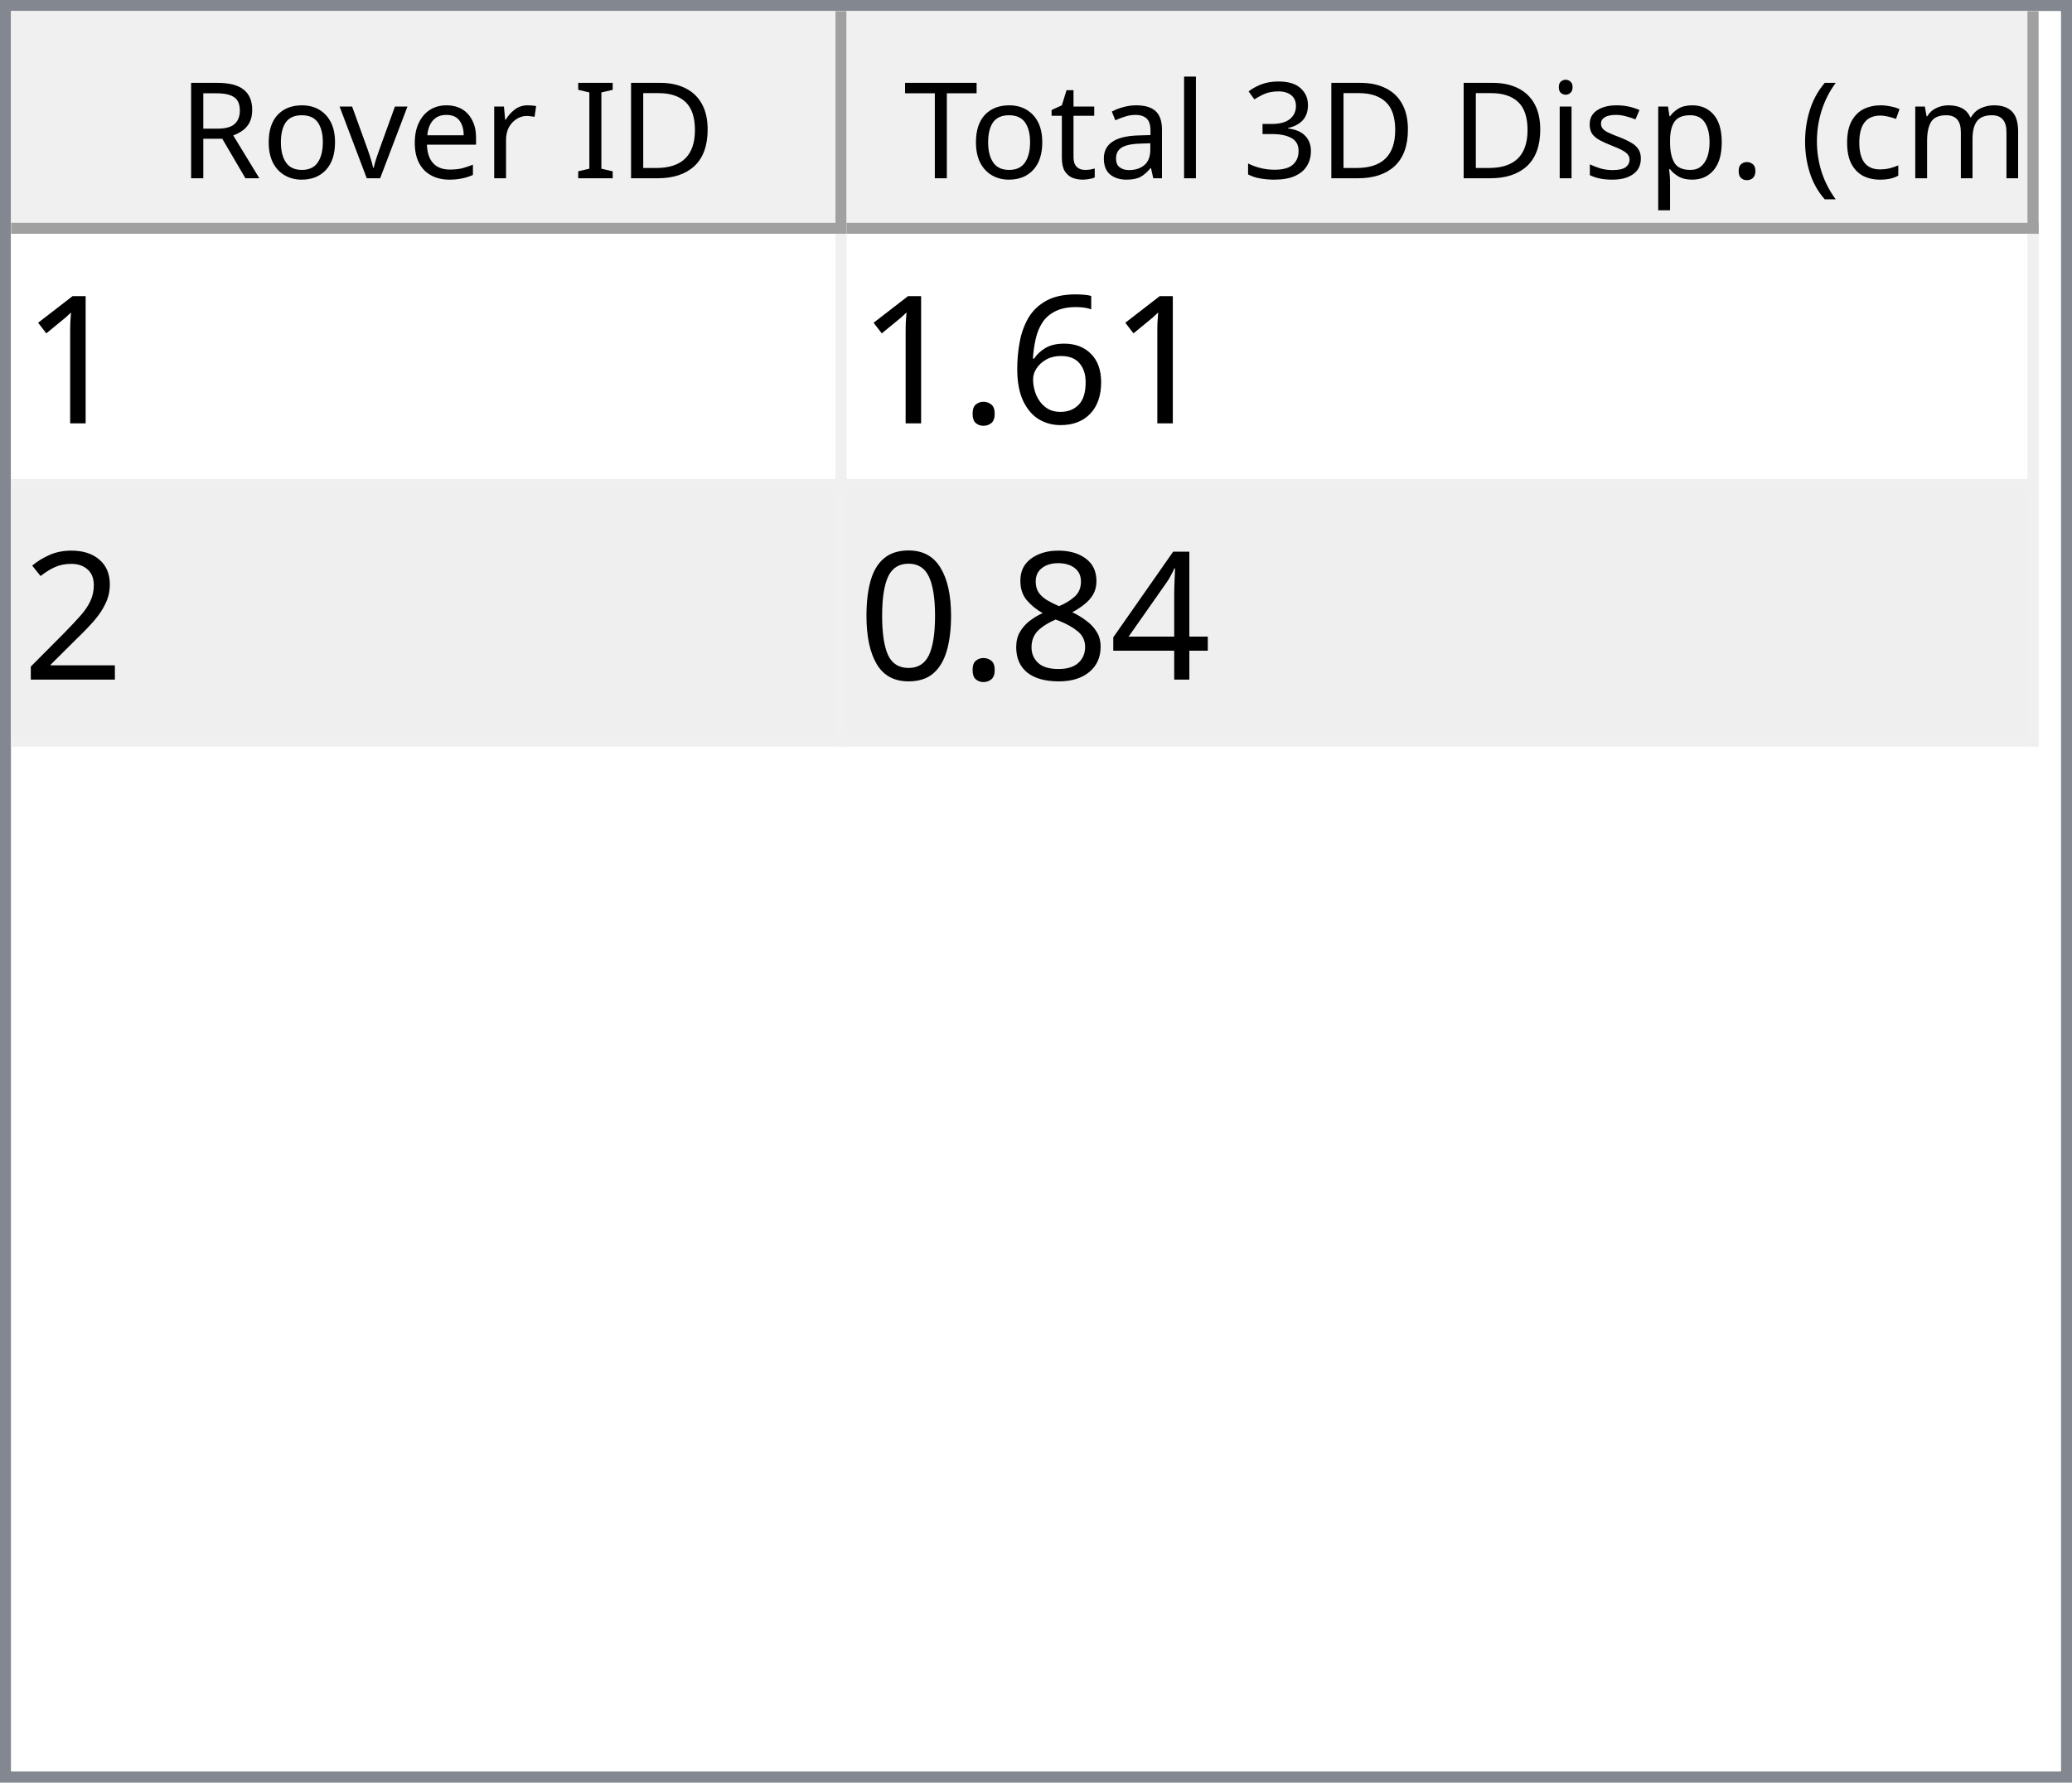
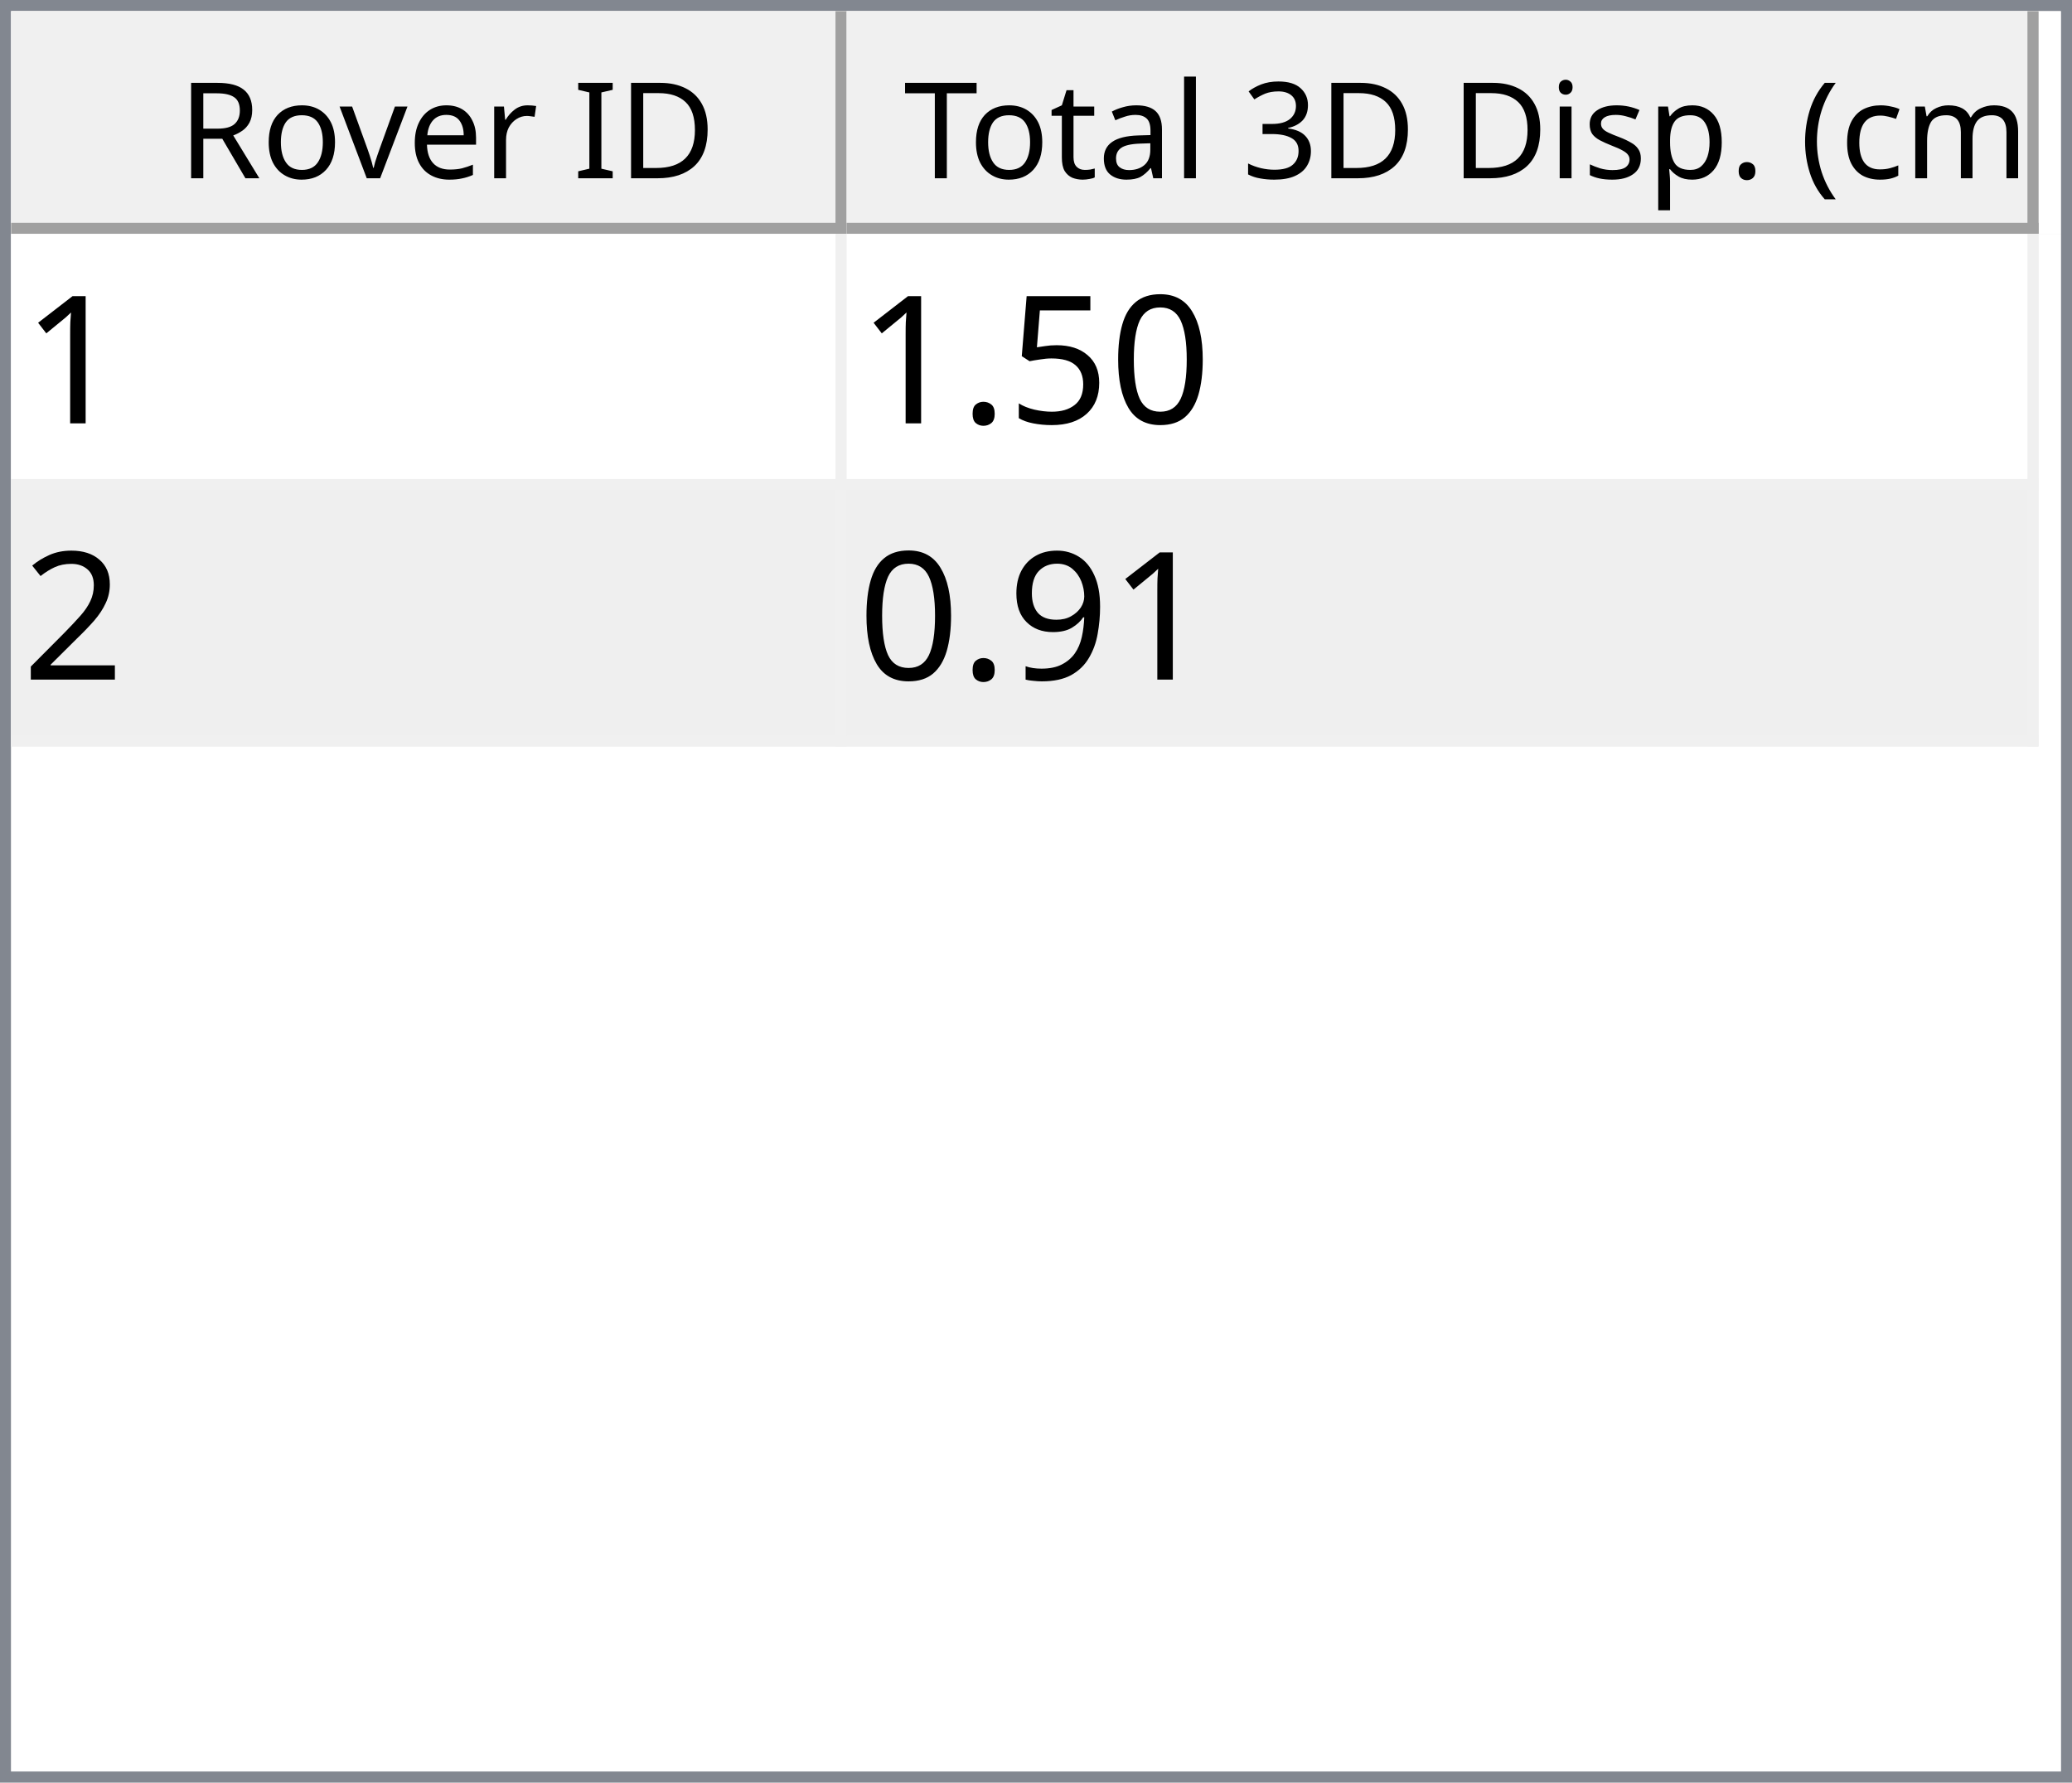
<svg xmlns="http://www.w3.org/2000/svg" style="fill-opacity:1; color-rendering:auto; color-interpolation:auto; text-rendering:auto; stroke:black; stroke-linecap:square; stroke-miterlimit:10; shape-rendering:auto; stroke-opacity:1; fill:black; stroke-dasharray:none; font-weight:normal; stroke-width:1; font-family:'Dialog'; font-style:normal; stroke-linejoin:miter; font-size:12px; stroke-dashoffset:0; image-rendering:auto;" width="186" height="160">
  <defs id="genericDefs" />
  <g>
    <defs id="defs1">
      <clipPath clipPathUnits="userSpaceOnUse" id="clipPath1">
        <path d="M0 0 L186 0 L186 160 L0 160 L0 0 Z" />
      </clipPath>
      <clipPath clipPathUnits="userSpaceOnUse" id="clipPath2">
        <path d="M0 0 L0 160 L186 160 L186 0 Z" />
      </clipPath>
      <clipPath clipPathUnits="userSpaceOnUse" id="clipPath3">
        <path d="M0 0 L0 20 L184 20 L184 0 Z" />
      </clipPath>
      <clipPath clipPathUnits="userSpaceOnUse" id="clipPath4">
        <path d="M0 0 L0 20 L75 20 L75 0 Z" />
      </clipPath>
      <clipPath clipPathUnits="userSpaceOnUse" id="clipPath5">
        <path d="M1 1 L1 19 L74 19 L74 1 Z" />
      </clipPath>
      <clipPath clipPathUnits="userSpaceOnUse" id="clipPath6">
        <path d="M0 0 L0 18 L73 18 L73 0 Z" />
      </clipPath>
      <clipPath clipPathUnits="userSpaceOnUse" id="clipPath7">
        <path d="M-0.5 -0.5 L-0.5 19.5 L74.5 19.5 L74.5 -0.5 Z" />
      </clipPath>
      <clipPath clipPathUnits="userSpaceOnUse" id="clipPath8">
        <path d="M0 0 L0 20 L107 20 L107 0 Z" />
      </clipPath>
      <clipPath clipPathUnits="userSpaceOnUse" id="clipPath9">
        <path d="M1 1 L1 19 L106 19 L106 1 Z" />
      </clipPath>
      <clipPath clipPathUnits="userSpaceOnUse" id="clipPath10">
        <path d="M0 0 L0 18 L105 18 L105 0 Z" />
      </clipPath>
      <clipPath clipPathUnits="userSpaceOnUse" id="clipPath11">
        <path d="M-0.5 -0.5 L-0.5 19.5 L106.5 19.5 L106.5 -0.5 Z" />
      </clipPath>
      <clipPath clipPathUnits="userSpaceOnUse" id="clipPath12">
        <path d="M0 0 L0 138 L184 138 L184 0 Z" />
      </clipPath>
      <clipPath clipPathUnits="userSpaceOnUse" id="clipPath13">
        <path d="M0 0 L0 46 L182 46 L182 0 Z" />
      </clipPath>
      <clipPath clipPathUnits="userSpaceOnUse" id="clipPath14">
        <path d="M-0.5 -0.5 L-0.5 45.5 L181.5 45.5 L181.5 -0.5 Z" />
      </clipPath>
      <clipPath clipPathUnits="userSpaceOnUse" id="clipPath15">
        <path d="M0 0 L0 22 L74 22 L74 0 Z" />
      </clipPath>
      <clipPath clipPathUnits="userSpaceOnUse" id="clipPath16">
        <path d="M0 0 L0 22 L106 22 L106 0 Z" />
      </clipPath>
      <font horiz-adv-x="64.551" id="font1">
        <font-face ascent="107.91" descent="25.098" units-per-em="100" style="font-style:normal; font-family:Segoe UI; font-weight:normal;" />
        <missing-glyph horiz-adv-x="64.551" d="M8.109 0 L8.109 68.266 L56.453 68.266 L56.453 0 L8.109 0 ZM15.328 7.234 L49.219 7.234 L49.219 61.031 L15.328 61.031 L15.328 7.234 Z" />
        <glyph unicode="D" horiz-adv-x="70.117" d="M9.188 0 L9.188 70.016 L28.516 70.016 Q65.531 70.016 65.531 35.891 Q65.531 19.672 55.25 9.836 Q44.969 0 27.734 0 L9.188 0 ZM17.391 62.594 L17.391 7.422 L27.828 7.422 Q41.609 7.422 49.273 14.797 Q56.938 22.172 56.938 35.688 Q56.938 62.594 28.328 62.594 L17.391 62.594 Z" />
        <glyph unicode="I" horiz-adv-x="26.611" d="M17.391 0 L9.188 0 L9.188 70.016 L17.391 70.016 L17.391 0 Z" />
        <glyph unicode=" " horiz-adv-x="27.393" d="" />
        <glyph unicode="r" horiz-adv-x="34.766" d="M34.188 41.891 Q32.078 43.5 28.125 43.5 Q23 43.5 19.555 38.672 Q16.109 33.844 16.109 25.484 L16.109 0 L8.109 0 L8.109 50 L16.109 50 L16.109 39.703 L16.312 39.703 Q18.016 44.969 21.531 47.922 Q25.047 50.875 29.391 50.875 Q32.516 50.875 34.188 50.203 L34.188 41.891 Z" />
        <glyph unicode="e" horiz-adv-x="52.295" d="M48.297 23 L12.984 23 Q13.188 14.656 17.484 10.109 Q21.781 5.562 29.297 5.562 Q37.75 5.562 44.828 11.141 L44.828 3.609 Q38.234 -1.172 27.391 -1.172 Q16.797 -1.172 10.742 5.641 Q4.688 12.453 4.688 24.812 Q4.688 36.469 11.305 43.82 Q17.922 51.172 27.734 51.172 Q37.547 51.172 42.922 44.828 Q48.297 38.484 48.297 27.203 L48.297 23 ZM40.094 29.781 Q40.047 36.719 36.75 40.578 Q33.453 44.438 27.594 44.438 Q21.922 44.438 17.969 40.383 Q14.016 36.328 13.094 29.781 L40.094 29.781 Z" />
        <glyph unicode="v" horiz-adv-x="47.9" d="M47.406 50 L27.484 0 L19.625 0 L0.688 50 L9.469 50 L22.172 13.672 Q23.578 9.672 23.922 6.688 L24.125 6.688 Q24.609 10.453 25.688 13.484 L38.969 50 L47.406 50 Z" />
        <glyph unicode="o" horiz-adv-x="58.594" d="M29 -1.172 Q17.922 -1.172 11.305 5.836 Q4.688 12.844 4.688 24.422 Q4.688 37.016 11.57 44.094 Q18.453 51.172 30.172 51.172 Q41.359 51.172 47.633 44.289 Q53.906 37.406 53.906 25.203 Q53.906 13.234 47.141 6.031 Q40.375 -1.172 29 -1.172 ZM29.594 44.438 Q21.875 44.438 17.383 39.188 Q12.891 33.938 12.891 24.703 Q12.891 15.828 17.43 10.695 Q21.969 5.562 29.594 5.562 Q37.359 5.562 41.531 10.594 Q45.703 15.625 45.703 24.906 Q45.703 34.281 41.531 39.359 Q37.359 44.438 29.594 44.438 Z" />
        <glyph unicode="R" horiz-adv-x="59.814" d="M59.375 0 L49.609 0 L37.891 19.625 Q36.281 22.359 34.766 24.289 Q33.25 26.219 31.664 27.438 Q30.078 28.656 28.25 29.219 Q26.422 29.781 24.125 29.781 L17.391 29.781 L17.391 0 L9.188 0 L9.188 70.016 L30.078 70.016 Q34.672 70.016 38.555 68.867 Q42.438 67.719 45.289 65.375 Q48.141 63.031 49.758 59.547 Q51.375 56.062 51.375 51.375 Q51.375 47.703 50.273 44.656 Q49.172 41.609 47.148 39.211 Q45.125 36.812 42.266 35.133 Q39.406 33.453 35.844 32.516 L35.844 32.328 Q37.594 31.547 38.891 30.547 Q40.188 29.547 41.359 28.18 Q42.531 26.812 43.68 25.078 Q44.828 23.344 46.234 21.047 L59.375 0 ZM17.391 62.594 L17.391 37.203 L28.516 37.203 Q31.594 37.203 34.203 38.133 Q36.812 39.062 38.719 40.797 Q40.625 42.531 41.703 45.047 Q42.781 47.562 42.781 50.688 Q42.781 56.297 39.141 59.445 Q35.5 62.594 28.609 62.594 L17.391 62.594 Z" />
        <glyph unicode=")" horiz-adv-x="30.176" d="M8.297 -15.922 L1.172 -15.922 Q16.406 2.344 16.406 26.812 Q16.406 51.469 1.078 70.016 L8.297 70.016 Q23.531 52.156 23.531 26.703 Q23.531 1.375 8.297 -15.922 Z" />
        <glyph unicode="m" horiz-adv-x="86.133" d="M79.109 0 L71.094 0 L71.094 28.719 Q71.094 37.016 68.531 40.727 Q65.969 44.438 59.906 44.438 Q54.781 44.438 51.195 39.75 Q47.609 35.062 47.609 28.516 L47.609 0 L39.594 0 L39.594 29.688 Q39.594 44.438 28.219 44.438 Q22.953 44.438 19.531 40.016 Q16.109 35.594 16.109 28.516 L16.109 0 L8.109 0 L8.109 50 L16.109 50 L16.109 42.094 L16.312 42.094 Q21.625 51.172 31.844 51.172 Q36.969 51.172 40.773 48.312 Q44.578 45.453 46 40.828 Q51.562 51.172 62.594 51.172 Q79.109 51.172 79.109 30.812 L79.109 0 Z" />
        <glyph unicode="c" horiz-adv-x="46.191" d="M42.188 2.297 Q36.422 -1.172 28.516 -1.172 Q17.828 -1.172 11.258 5.789 Q4.688 12.75 4.688 23.828 Q4.688 36.188 11.766 43.68 Q18.844 51.172 30.672 51.172 Q37.25 51.172 42.281 48.734 L42.281 40.531 Q36.719 44.438 30.375 44.438 Q22.703 44.438 17.797 38.945 Q12.891 33.453 12.891 24.516 Q12.891 15.719 17.508 10.641 Q22.125 5.562 29.891 5.562 Q36.422 5.562 42.188 9.906 L42.188 2.297 Z" />
        <glyph unicode="(" horiz-adv-x="30.176" d="M29.109 -15.922 L21.969 -15.922 Q6.844 1.375 6.844 26.703 Q6.844 52.156 21.969 70.016 L29.203 70.016 Q13.875 51.469 13.875 26.812 Q13.875 2.344 29.109 -15.922 Z" />
        <glyph unicode="." horiz-adv-x="21.68" d="M10.891 -1.078 Q8.641 -1.078 7.055 0.539 Q5.469 2.156 5.469 4.391 Q5.469 6.641 7.055 8.273 Q8.641 9.906 10.891 9.906 Q13.188 9.906 14.797 8.273 Q16.406 6.641 16.406 4.391 Q16.406 2.156 14.797 0.539 Q13.188 -1.078 10.891 -1.078 Z" />
        <glyph unicode="p" horiz-adv-x="58.789" d="M16.312 7.234 L16.109 7.234 L16.109 -23 L8.109 -23 L8.109 50 L16.109 50 L16.109 41.219 L16.312 41.219 Q22.219 51.172 33.594 51.172 Q43.266 51.172 48.688 44.461 Q54.109 37.75 54.109 26.469 Q54.109 13.922 48 6.375 Q41.891 -1.172 31.297 -1.172 Q21.578 -1.172 16.312 7.234 ZM16.109 27.391 L16.109 20.406 Q16.109 14.203 20.141 9.883 Q24.172 5.562 30.375 5.562 Q37.641 5.562 41.773 11.133 Q45.906 16.703 45.906 26.609 Q45.906 34.969 42.047 39.703 Q38.188 44.438 31.594 44.438 Q24.609 44.438 20.359 39.578 Q16.109 34.719 16.109 27.391 Z" />
        <glyph unicode="s" horiz-adv-x="42.432" d="M5.078 1.812 L5.078 10.406 Q11.625 5.562 19.484 5.562 Q30.031 5.562 30.031 12.594 Q30.031 14.594 29.125 15.992 Q28.219 17.391 26.68 18.461 Q25.141 19.531 23.07 20.383 Q21 21.234 18.609 22.172 Q15.281 23.484 12.766 24.828 Q10.25 26.172 8.57 27.859 Q6.891 29.547 6.031 31.695 Q5.172 33.844 5.172 36.719 Q5.172 40.234 6.789 42.945 Q8.406 45.656 11.086 47.484 Q13.766 49.312 17.211 50.242 Q20.656 51.172 24.312 51.172 Q30.812 51.172 35.938 48.922 L35.938 40.828 Q30.422 44.438 23.25 44.438 Q21 44.438 19.195 43.922 Q17.391 43.406 16.094 42.477 Q14.797 41.547 14.086 40.258 Q13.375 38.969 13.375 37.406 Q13.375 35.453 14.086 34.133 Q14.797 32.812 16.164 31.789 Q17.531 30.766 19.484 29.938 Q21.438 29.109 23.922 28.125 Q27.25 26.859 29.883 25.516 Q32.516 24.172 34.375 22.484 Q36.234 20.797 37.234 18.602 Q38.234 16.406 38.234 13.375 Q38.234 9.672 36.602 6.938 Q34.969 4.203 32.234 2.398 Q29.5 0.594 25.93 -0.289 Q22.359 -1.172 18.453 -1.172 Q10.75 -1.172 5.078 1.812 Z" />
        <glyph unicode="i" horiz-adv-x="24.219" d="M12.203 62.703 Q10.062 62.703 8.547 64.164 Q7.031 65.625 7.031 67.875 Q7.031 70.125 8.547 71.609 Q10.062 73.094 12.203 73.094 Q14.406 73.094 15.945 71.609 Q17.484 70.125 17.484 67.875 Q17.484 65.719 15.945 64.211 Q14.406 62.703 12.203 62.703 ZM16.109 0 L8.109 0 L8.109 50 L16.109 50 L16.109 0 Z" />
        <glyph unicode="3" horiz-adv-x="53.906" d="M46.531 19.828 Q46.531 15.094 44.75 11.211 Q42.969 7.328 39.719 4.57 Q36.469 1.812 31.93 0.297 Q27.391 -1.219 21.922 -1.219 Q11.922 -1.219 6 2.594 L6 11.188 Q13.094 5.609 22.219 5.609 Q25.875 5.609 28.828 6.539 Q31.781 7.469 33.906 9.227 Q36.031 10.984 37.18 13.477 Q38.328 15.969 38.328 19.094 Q38.328 32.812 18.797 32.812 L12.984 32.812 L12.984 39.594 L18.5 39.594 Q35.797 39.594 35.797 52.484 Q35.797 64.406 22.609 64.406 Q15.188 64.406 8.688 59.422 L8.688 67.188 Q15.375 71.188 24.609 71.188 Q29 71.188 32.57 69.969 Q36.141 68.75 38.68 66.555 Q41.219 64.359 42.609 61.281 Q44 58.203 44 54.5 Q44 40.672 30.031 36.719 L30.031 36.531 Q33.594 36.141 36.625 34.797 Q39.656 33.453 41.852 31.305 Q44.047 29.156 45.289 26.25 Q46.531 23.344 46.531 19.828 Z" />
        <glyph unicode="l" horiz-adv-x="24.219" d="M16.109 0 L8.109 0 L8.109 74.031 L16.109 74.031 L16.109 0 Z" />
        <glyph unicode="a" horiz-adv-x="50.879" d="M43.891 0 L35.891 0 L35.891 7.812 L35.688 7.812 Q30.469 -1.172 20.312 -1.172 Q12.844 -1.172 8.617 2.781 Q4.391 6.734 4.391 13.281 Q4.391 27.297 20.906 29.594 L35.891 31.688 Q35.891 44.438 25.594 44.438 Q16.547 44.438 9.281 38.281 L9.281 46.484 Q16.656 51.172 26.266 51.172 Q43.891 51.172 43.891 32.516 L43.891 0 ZM35.891 25.297 L23.828 23.641 Q18.266 22.859 15.43 20.875 Q12.594 18.891 12.594 13.875 Q12.594 10.203 15.211 7.883 Q17.828 5.562 22.172 5.562 Q28.125 5.562 32.008 9.742 Q35.891 13.922 35.891 20.312 L35.891 25.297 Z" />
        <glyph unicode="t" horiz-adv-x="33.887" d="M31.297 0.484 Q28.469 -1.078 23.828 -1.078 Q10.688 -1.078 10.688 13.578 L10.688 43.172 L2.094 43.172 L2.094 50 L10.688 50 L10.688 62.203 L18.703 64.797 L18.703 50 L31.297 50 L31.297 43.172 L18.703 43.172 L18.703 14.984 Q18.703 9.969 20.414 7.82 Q22.125 5.672 26.078 5.672 Q29.109 5.672 31.297 7.328 L31.297 0.484 Z" />
        <glyph unicode="T" horiz-adv-x="52.393" d="M50.594 62.594 L30.375 62.594 L30.375 0 L22.172 0 L22.172 62.594 L2 62.594 L2 70.016 L50.594 70.016 L50.594 62.594 Z" />
      </font>
      <font horiz-adv-x="75.0" id="font2">
        <font-face ascent="100.537" descent="21.973" units-per-em="100" style="font-style:normal; font-family:sans-serif; font-weight:normal;" />
        <missing-glyph horiz-adv-x="75.0" d="M12.5 0 L12.5 62.5 L62.5 62.5 L62.5 0 L12.5 0 ZM14.062 1.562 L60.938 1.562 L60.938 60.938 L14.062 60.938 L14.062 1.562 Z" />
        <glyph unicode="1" horiz-adv-x="55.615" d="M37.25 0 L28.469 0 L28.469 56 Q25.297 52.984 20.141 49.953 Q14.984 46.922 10.891 45.406 L10.891 53.906 Q18.266 57.375 23.781 62.305 Q29.297 67.234 31.594 71.875 L37.25 71.875 L37.25 0 Z" />
-         <glyph unicode="6" horiz-adv-x="55.615" d="M49.75 54.047 L41.016 53.375 Q39.844 58.547 37.703 60.891 Q34.125 64.656 28.906 64.656 Q24.703 64.656 21.531 62.312 Q17.391 59.281 14.992 53.469 Q12.594 47.656 12.5 36.922 Q15.672 41.75 20.266 44.094 Q24.859 46.438 29.891 46.438 Q38.672 46.438 44.852 39.969 Q51.031 33.5 51.031 23.25 Q51.031 16.5 48.125 10.719 Q45.219 4.938 40.141 1.859 Q35.062 -1.219 28.609 -1.219 Q17.625 -1.219 10.695 6.859 Q3.766 14.938 3.766 33.5 Q3.766 54.25 11.422 63.672 Q18.109 71.875 29.438 71.875 Q37.891 71.875 43.289 67.141 Q48.688 62.406 49.75 54.047 ZM13.875 23.188 Q13.875 18.656 15.797 14.508 Q17.719 10.359 21.188 8.18 Q24.656 6 28.469 6 Q34.031 6 38.039 10.492 Q42.047 14.984 42.047 22.703 Q42.047 30.125 38.086 34.398 Q34.125 38.672 28.125 38.672 Q22.172 38.672 18.023 34.398 Q13.875 30.125 13.875 23.188 Z" />
+         <glyph unicode="0" horiz-adv-x="55.615" d="M4.156 35.297 Q4.156 48 6.766 55.742 Q9.375 63.484 14.523 67.68 Q19.672 71.875 27.484 71.875 Q33.25 71.875 37.594 69.555 Q41.938 67.234 44.773 62.867 Q47.609 58.5 49.219 52.227 Q50.828 45.953 50.828 35.297 Q50.828 22.703 48.242 14.969 Q45.656 7.234 40.508 3.008 Q35.359 -1.219 27.484 -1.219 Q17.141 -1.219 11.234 6.203 Q4.156 15.141 4.156 35.297 ZM13.188 35.297 Q13.188 17.672 17.312 11.836 Q21.438 6 27.484 6 Q33.547 6 37.672 11.859 Q41.797 17.719 41.797 35.297 Q41.797 52.984 37.672 58.789 Q33.547 64.594 27.391 64.594 Q21.344 64.594 17.719 59.469 Q13.188 52.938 13.188 35.297 Z" />
+         <glyph unicode="5" horiz-adv-x="55.615" d="M4.156 18.75 L13.375 19.531 Q14.406 12.797 18.141 9.398 Q21.875 6 27.156 6 Q33.5 6 37.891 10.789 Q42.281 15.578 42.281 23.484 Q42.281 31 38.062 35.352 Q33.844 39.703 27 39.703 Q22.75 39.703 19.336 37.773 Q15.922 35.844 13.969 32.766 L5.719 33.844 L12.641 70.609 L48.25 70.609 L48.25 62.203 L19.672 62.203 L15.828 42.969 Q22.266 47.469 29.344 47.469 Q38.719 47.469 45.164 40.969 Q51.609 34.469 51.609 24.266 Q51.609 14.547 45.953 7.469 Q39.062 -1.219 27.156 -1.219 Q17.391 -1.219 11.211 4.25 Q5.031 9.719 4.156 18.75 Z" />
        <glyph unicode="." horiz-adv-x="27.783" d="M9.078 0 L9.078 10.016 L19.094 10.016 L19.094 0 L9.078 0 Z" />
        <glyph unicode="2" horiz-adv-x="55.615" d="M50.344 8.453 L50.344 0 L3.031 0 Q2.938 3.172 4.047 6.109 Q5.859 10.938 9.836 15.625 Q13.812 20.312 21.344 26.469 Q33.016 36.031 37.117 41.625 Q41.219 47.219 41.219 52.203 Q41.219 57.422 37.477 61.008 Q33.734 64.594 27.734 64.594 Q21.391 64.594 17.578 60.789 Q13.766 56.984 13.719 50.25 L4.688 51.172 Q5.609 61.281 11.664 66.578 Q17.719 71.875 27.938 71.875 Q38.234 71.875 44.242 66.164 Q50.25 60.453 50.25 52 Q50.25 47.703 48.492 43.555 Q46.734 39.406 42.656 34.812 Q38.578 30.219 29.109 22.219 Q21.188 15.578 18.945 13.211 Q16.703 10.844 15.234 8.453 L50.344 8.453 Z" />
-         <glyph unicode="4" horiz-adv-x="55.615" d="M32.328 0 L32.328 17.141 L1.266 17.141 L1.266 25.203 L33.938 71.578 L41.109 71.578 L41.109 25.203 L50.781 25.203 L50.781 17.141 L41.109 17.141 L41.109 0 L32.328 0 ZM32.328 25.203 L32.328 57.469 L9.906 25.203 L32.328 25.203 Z" />
-         <glyph unicode="8" horiz-adv-x="55.615" d="M17.672 38.812 Q12.203 40.828 9.57 44.539 Q6.938 48.25 6.938 53.422 Q6.938 61.234 12.555 66.555 Q18.172 71.875 27.484 71.875 Q36.859 71.875 42.578 66.43 Q48.297 60.984 48.297 53.172 Q48.297 48.188 45.68 44.508 Q43.062 40.828 37.75 38.812 Q44.344 36.672 47.781 31.883 Q51.219 27.094 51.219 20.453 Q51.219 11.281 44.727 5.031 Q38.234 -1.219 27.641 -1.219 Q17.047 -1.219 10.547 5.055 Q4.047 11.328 4.047 20.703 Q4.047 27.688 7.594 32.398 Q11.141 37.109 17.672 38.812 ZM15.922 53.719 Q15.922 48.641 19.195 45.414 Q22.469 42.188 27.688 42.188 Q32.766 42.188 36.016 45.383 Q39.266 48.578 39.266 53.219 Q39.266 58.062 35.914 61.359 Q32.562 64.656 27.594 64.656 Q22.562 64.656 19.242 61.43 Q15.922 58.203 15.922 53.719 ZM13.094 20.656 Q13.094 16.891 14.875 13.375 Q16.656 9.859 20.172 7.93 Q23.688 6 27.734 6 Q34.031 6 38.133 10.055 Q42.234 14.109 42.234 20.359 Q42.234 26.703 38.016 30.859 Q33.797 35.016 27.438 35.016 Q21.234 35.016 17.164 30.914 Q13.094 26.812 13.094 20.656 Z" />
-         <glyph unicode="0" horiz-adv-x="55.615" d="M4.156 35.297 Q4.156 48 6.766 55.742 Q9.375 63.484 14.523 67.68 Q19.672 71.875 27.484 71.875 Q33.25 71.875 37.594 69.555 Q41.938 67.234 44.773 62.867 Q47.609 58.5 49.219 52.227 Q50.828 45.953 50.828 35.297 Q50.828 22.703 48.242 14.969 Q45.656 7.234 40.508 3.008 Q35.359 -1.219 27.484 -1.219 Q17.141 -1.219 11.234 6.203 Q4.156 15.141 4.156 35.297 ZM13.188 35.297 Q13.188 17.672 17.312 11.836 Q21.438 6 27.484 6 Q33.547 6 37.672 11.859 Q41.797 17.719 41.797 35.297 Q41.797 52.984 37.672 58.789 Q33.547 64.594 27.391 64.594 Q21.344 64.594 17.719 59.469 Q13.188 52.938 13.188 35.297 Z" />
+         <glyph unicode="9" horiz-adv-x="55.615" d="M5.469 16.547 L13.922 17.328 Q14.984 11.375 18.016 8.688 Q21.047 6 25.781 6 Q29.828 6 32.883 7.859 Q35.938 9.719 37.891 12.82 Q39.844 15.922 41.164 21.195 Q42.484 26.469 42.484 31.938 Q42.484 32.516 42.438 33.688 Q39.797 29.5 35.234 26.883 Q30.672 24.266 25.344 24.266 Q16.453 24.266 10.305 30.711 Q4.156 37.156 4.156 47.703 Q4.156 58.594 10.578 65.234 Q17 71.875 26.656 71.875 Q33.641 71.875 39.43 68.117 Q45.219 64.359 48.219 57.398 Q51.219 50.438 51.219 37.25 Q51.219 23.531 48.242 15.406 Q45.266 7.281 39.383 3.031 Q33.5 -1.219 25.594 -1.219 Q17.188 -1.219 11.867 3.445 Q6.547 8.109 5.469 16.547 ZM41.453 48.141 Q41.453 55.719 37.43 60.156 Q33.406 64.594 27.734 64.594 Q21.875 64.594 17.531 59.812 Q13.188 55.031 13.188 47.406 Q13.188 40.578 17.312 36.305 Q21.438 32.031 27.484 32.031 Q33.594 32.031 37.523 36.305 Q41.453 40.578 41.453 48.141 Z" />
      </font>
    </defs>
    <g style="fill:white; stroke:white;">
      <rect x="0" y="0" width="186" style="clip-path:url(#clipPath1); stroke:none;" height="160" />
    </g>
    <g style="fill:white; text-rendering:optimizeSpeed; color-rendering:optimizeSpeed; image-rendering:optimizeSpeed; shape-rendering:crispEdges; stroke:white; color-interpolation:sRGB;">
      <rect x="0" width="186" height="160" y="0" style="stroke:none;" />
      <path style="stroke:none;" d="M0 160 L186 160 L186 0 L0 0 Z" />
    </g>
    <g style="fill:rgb(240,240,240); font-family:'Segoe UI'; stroke:rgb(240,240,240);">
      <rect x="0" y="0" width="186" style="clip-path:url(#clipPath2); stroke:none;" height="160" />
    </g>
    <g style="fill:rgb(130,135,144); font-family:'Segoe UI'; stroke:rgb(130,135,144);">
      <path d="M0 0 L186 0 L186 160 L0 160 L0 0 ZM1 1 L185 1 L185 159 L1 159 L1 1 Z" style="fill-rule:evenodd; clip-path:url(#clipPath2); stroke:none;" />
    </g>
    <g style="fill:white; font-family:'Segoe UI'; stroke:white;" transform="translate(1,1)">
      <rect x="0" y="0" width="184" style="clip-path:url(#clipPath3); stroke:none;" height="20" />
    </g>
    <g style="fill:rgb(240,240,240); font-family:'Segoe UI'; stroke:rgb(240,240,240);" transform="translate(1,1)">
      <rect x="0" y="0" width="75" style="clip-path:url(#clipPath4); stroke:none;" height="20" />
    </g>
    <g style="font-family:'Segoe UI';" transform="translate(2,2)">
      <text x="14" xml:space="preserve" y="14" style="clip-path:url(#clipPath6); stroke:none;">Rover ID</text>
    </g>
    <g style="fill:rgb(160,160,160); font-family:'Segoe UI'; stroke:rgb(160,160,160); stroke-linejoin:bevel;" transform="translate(1.5,1.5)">
      <line x1="74" x2="74" y1="0" style="fill:none; clip-path:url(#clipPath7);" y2="19" />
    </g>
    <g style="fill:rgb(160,160,160); font-family:'Segoe UI'; stroke:rgb(160,160,160); stroke-linejoin:bevel;" transform="matrix(1,0,0,1,1,1) translate(0.5,0.5)">
      <line x1="0" x2="74" y1="19" style="fill:none; clip-path:url(#clipPath7);" y2="19" />
    </g>
    <g style="fill:rgb(240,240,240); font-family:'Segoe UI'; stroke:rgb(240,240,240);" transform="translate(76,1)">
      <rect x="0" y="0" width="107" style="clip-path:url(#clipPath8); stroke:none;" height="20" />
    </g>
    <g style="font-family:'Segoe UI';" transform="translate(77,2)">
      <text x="1" xml:space="preserve" y="14" style="clip-path:url(#clipPath10); stroke:none;"> Total 3D Disp. (cm)</text>
    </g>
    <g style="fill:rgb(160,160,160); font-family:'Segoe UI'; stroke:rgb(160,160,160); stroke-linejoin:bevel;" transform="translate(76.5,1.5)">
      <line x1="106" x2="106" y1="0" style="fill:none; clip-path:url(#clipPath11);" y2="19" />
    </g>
    <g style="fill:rgb(160,160,160); font-family:'Segoe UI'; stroke:rgb(160,160,160); stroke-linejoin:bevel;" transform="matrix(1,0,0,1,76,1) translate(0.5,0.5)">
      <line x1="0" x2="106" y1="19" style="fill:none; clip-path:url(#clipPath11);" y2="19" />
    </g>
    <g style="fill:white; font-family:'Segoe UI'; stroke:white;" transform="translate(1,21)">
      <rect x="0" y="0" width="184" style="clip-path:url(#clipPath12); stroke:none;" height="138" />
    </g>
    <g style="fill:rgb(240,240,240); font-size:16px; font-family:sans-serif; stroke:rgb(240,240,240);" transform="translate(1,21)">
      <rect x="0" y="0" width="182" style="clip-path:url(#clipPath13); stroke:none;" height="46" />
      <line transform="translate(0.5,0.5)" x1="0" x2="181" y1="22" style="clip-path:url(#clipPath14); fill:none; stroke-linejoin:bevel;" y2="22" />
    </g>
    <g transform="matrix(1,0,0,1,1,21) translate(0.5,0.5)" style="fill:rgb(240,240,240); font-size:16px; font-family:sans-serif; stroke:rgb(240,240,240); stroke-linejoin:bevel;">
      <line x1="0" x2="181" y1="45" style="fill:none; clip-path:url(#clipPath14);" y2="45" />
    </g>
    <g transform="matrix(1,0,0,1,1,21) translate(0.5,0.5)" style="fill:rgb(240,240,240); font-size:16px; font-family:sans-serif; stroke:rgb(240,240,240); stroke-linejoin:bevel;">
      <line x1="74" x2="74" y1="0" style="fill:none; clip-path:url(#clipPath14);" y2="45" />
    </g>
    <g transform="matrix(1,0,0,1,1,21) translate(0.5,0.5)" style="fill:rgb(240,240,240); font-size:16px; font-family:sans-serif; stroke:rgb(240,240,240); stroke-linejoin:bevel;">
      <line x1="181" x2="181" y1="0" style="fill:none; clip-path:url(#clipPath14);" y2="45" />
    </g>
    <g style="fill:white; font-size:16px; font-family:sans-serif; stroke:white;" transform="matrix(1,0,0,1,1,21)">
      <rect x="0" y="0" width="74" style="clip-path:url(#clipPath15); stroke:none;" height="22" />
      <text x="1" y="17" style="fill:black; clip-path:url(#clipPath15); stroke:none;" xml:space="preserve">1</text>
    </g>
    <g style="fill:white; font-size:16px; font-family:sans-serif; stroke:white;" transform="matrix(1,0,0,1,1,21) translate(75,0)">
      <rect x="0" y="0" width="106" style="clip-path:url(#clipPath16); stroke:none;" height="22" />
-       <text x="1" y="17" style="fill:black; clip-path:url(#clipPath16); stroke:none;" xml:space="preserve">1.61</text>
+       <text x="1" y="17" style="fill:black; clip-path:url(#clipPath16); stroke:none;" xml:space="preserve">1.50</text>
    </g>
    <g style="fill:rgb(239,239,239); font-size:16px; font-family:sans-serif; stroke:rgb(239,239,239);" transform="matrix(1,0,0,1,1,21) translate(0,23)">
      <rect x="0" y="0" width="74" style="clip-path:url(#clipPath15); stroke:none;" height="22" />
      <text x="1" y="17" style="fill:black; clip-path:url(#clipPath15); stroke:none;" xml:space="preserve">2</text>
    </g>
    <g style="fill:rgb(239,239,239); font-size:16px; font-family:sans-serif; stroke:rgb(239,239,239);" transform="matrix(1,0,0,1,1,21) translate(75,23)">
      <rect x="0" y="0" width="106" style="clip-path:url(#clipPath16); stroke:none;" height="22" />
-       <text x="1" y="17" style="fill:black; clip-path:url(#clipPath16); stroke:none;" xml:space="preserve">0.84</text>
+       <text x="1" y="17" style="fill:black; clip-path:url(#clipPath16); stroke:none;" xml:space="preserve">0.91</text>
    </g>
  </g>
</svg>
